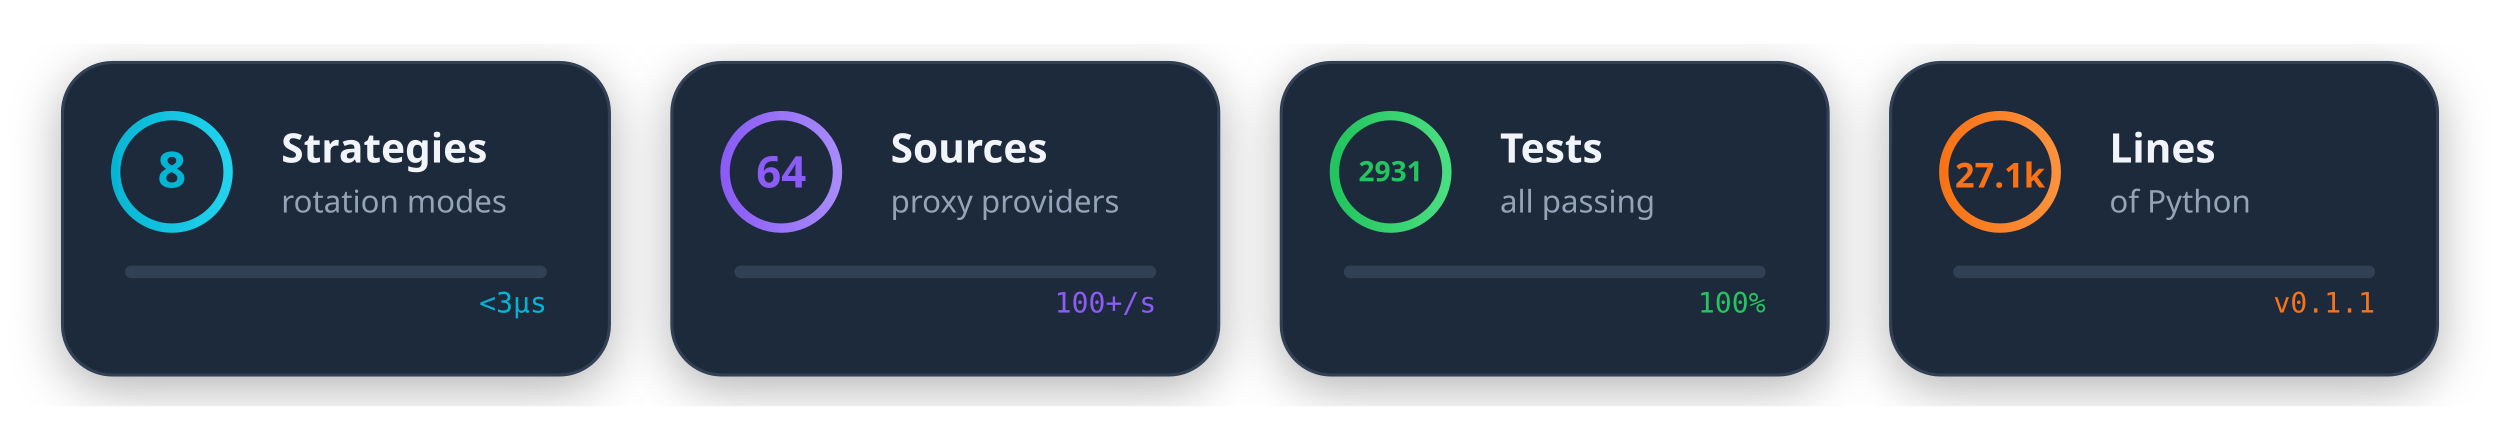
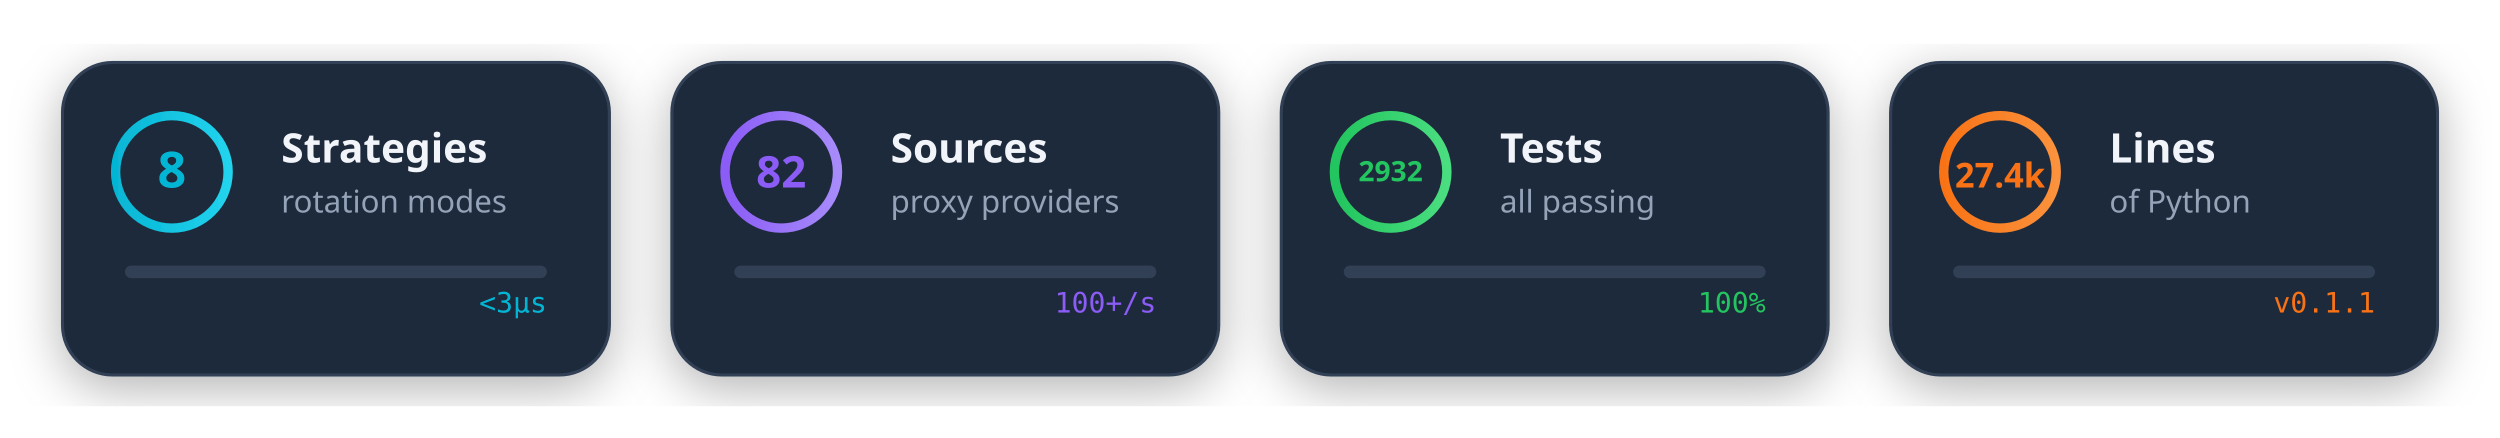
<svg xmlns="http://www.w3.org/2000/svg" viewBox="0 0 800 140" width="800" height="140">
  <style>
    @media (prefers-color-scheme: dark) {
      .card-bg { fill: #1e293b; }
      .card-stroke { stroke: #334155; }
      .text-main { fill: #f1f5f9; }
      .text-sub { fill: #94a3b8; }
    }
    @media (prefers-color-scheme: light) {
      .card-bg { fill: #f8fafc; }
      .card-stroke { stroke: #e2e8f0; }
      .text-main { fill: #1e293b; }
      .text-sub { fill: #64748b; }
    }
    .card-bg { fill: #1e293b; }
    .card-stroke { stroke: #334155; }
    .text-main { fill: #f1f5f9; }
    .text-sub { fill: #94a3b8; }
  </style>
  <defs>
    <linearGradient id="cyanGrad" x1="0%" y1="0%" x2="100%" y2="0%">
      <stop offset="0%" style="stop-color:#06b6d4" />
      <stop offset="100%" style="stop-color:#22d3ee" />
    </linearGradient>
    <linearGradient id="purpleGrad" x1="0%" y1="0%" x2="100%" y2="0%">
      <stop offset="0%" style="stop-color:#8b5cf6" />
      <stop offset="100%" style="stop-color:#a78bfa" />
    </linearGradient>
    <linearGradient id="greenGrad" x1="0%" y1="0%" x2="100%" y2="0%">
      <stop offset="0%" style="stop-color:#22c55e" />
      <stop offset="100%" style="stop-color:#4ade80" />
    </linearGradient>
    <linearGradient id="orangeGrad" x1="0%" y1="0%" x2="100%" y2="0%">
      <stop offset="0%" style="stop-color:#f97316" />
      <stop offset="100%" style="stop-color:#fb923c" />
    </linearGradient>
    <filter id="cardShadow">
      <feDropShadow dx="0" dy="4" stdDeviation="8" flood-color="#000" flood-opacity="0.3" />
    </filter>
  </defs>
  <g transform="translate(20, 20)" filter="url(#cardShadow)">
    <rect width="175" height="100" rx="16" class="card-bg card-stroke" stroke-width="1" />
    <circle cx="35" cy="35" r="18" fill="none" stroke="url(#cyanGrad)" stroke-width="3">
      <animate attributeName="stroke-dasharray" values="0 113;113 0" dur="2s" fill="freeze" />
    </circle>
    <text x="35" y="40" text-anchor="middle" font-family="system-ui" font-size="16" font-weight="bold" fill="#06b6d4">8</text>
    <text x="70" y="32" font-family="system-ui" font-size="13" font-weight="600" class="text-main">Strategies</text>
    <text x="70" y="48" font-family="system-ui" font-size="10" class="text-sub">rotation modes</text>
    <g transform="translate(20, 65)">
      <rect width="135" height="4" rx="2" fill="#334155" />
      <rect width="0" height="4" rx="2" fill="url(#cyanGrad)">
        <animate attributeName="width" from="0" to="135" dur="1.5s" fill="freeze" />
      </rect>
    </g>
    <text x="155" y="80" text-anchor="end" font-family="monospace" font-size="9" fill="#06b6d4">
      <animate attributeName="opacity" values="0;1" dur="0.5s" begin="1.5s" fill="freeze" />
      &lt;3μs
    </text>
  </g>
  <g transform="translate(215, 20)" filter="url(#cardShadow)">
    <rect width="175" height="100" rx="16" class="card-bg card-stroke" stroke-width="1" />
    <circle cx="35" cy="35" r="18" fill="none" stroke="url(#purpleGrad)" stroke-width="3">
      <animate attributeName="stroke-dasharray" values="0 113;113 0" dur="2s" fill="freeze" begin="0.2s" />
    </circle>
-     <text x="35" y="40" text-anchor="middle" font-family="system-ui" font-size="14" font-weight="bold" fill="#8b5cf6">64</text>
+     <text x="35" y="40" text-anchor="middle" font-family="system-ui" font-size="14" font-weight="bold" fill="#8b5cf6">82</text>
    <text x="70" y="32" font-family="system-ui" font-size="13" font-weight="600" class="text-main">Sources</text>
    <text x="70" y="48" font-family="system-ui" font-size="10" class="text-sub">proxy providers</text>
    <g transform="translate(20, 65)">
      <rect width="135" height="4" rx="2" fill="#334155" />
      <rect width="0" height="4" rx="2" fill="url(#purpleGrad)">
        <animate attributeName="width" from="0" to="120" dur="1.5s" begin="0.2s" fill="freeze" />
      </rect>
    </g>
    <text x="155" y="80" text-anchor="end" font-family="monospace" font-size="9" fill="#8b5cf6">
      <animate attributeName="opacity" values="0;1" dur="0.5s" begin="1.7s" fill="freeze" />
      100+/s
    </text>
  </g>
  <g transform="translate(410, 20)" filter="url(#cardShadow)">
    <rect width="175" height="100" rx="16" class="card-bg card-stroke" stroke-width="1" />
    <circle cx="35" cy="35" r="18" fill="none" stroke="url(#greenGrad)" stroke-width="3">
      <animate attributeName="stroke-dasharray" values="0 113;113 0" dur="2s" fill="freeze" begin="0.4s" />
    </circle>
-     <text x="35" y="38" text-anchor="middle" font-family="system-ui" font-size="9" font-weight="bold" fill="#22c55e">2931</text>
+     <text x="35" y="38" text-anchor="middle" font-family="system-ui" font-size="9" font-weight="bold" fill="#22c55e">2932</text>
    <text x="70" y="32" font-family="system-ui" font-size="13" font-weight="600" class="text-main">Tests</text>
    <text x="70" y="48" font-family="system-ui" font-size="10" class="text-sub">all passing</text>
    <g transform="translate(20, 65)">
      <rect width="135" height="4" rx="2" fill="#334155" />
      <rect width="0" height="4" rx="2" fill="url(#greenGrad)">
        <animate attributeName="width" from="0" to="135" dur="1.5s" begin="0.4s" fill="freeze" />
      </rect>
    </g>
    <text x="155" y="80" text-anchor="end" font-family="monospace" font-size="9" fill="#22c55e">
      <animate attributeName="opacity" values="0;1" dur="0.5s" begin="1.9s" fill="freeze" />
      100%
    </text>
  </g>
  <g transform="translate(605, 20)" filter="url(#cardShadow)">
    <rect width="175" height="100" rx="16" class="card-bg card-stroke" stroke-width="1" />
    <circle cx="35" cy="35" r="18" fill="none" stroke="url(#orangeGrad)" stroke-width="3">
      <animate attributeName="stroke-dasharray" values="0 113;113 0" dur="2s" fill="freeze" begin="0.6s" />
    </circle>
-     <text x="35" y="40" text-anchor="middle" font-family="system-ui" font-size="11" font-weight="bold" fill="#f97316">27.1k</text>
+     <text x="35" y="40" text-anchor="middle" font-family="system-ui" font-size="11" font-weight="bold" fill="#f97316">27.4k</text>
    <text x="70" y="32" font-family="system-ui" font-size="13" font-weight="600" class="text-main">Lines</text>
    <text x="70" y="48" font-family="system-ui" font-size="10" class="text-sub">of Python</text>
    <g transform="translate(20, 65)">
      <rect width="135" height="4" rx="2" fill="#334155" />
      <rect width="0" height="4" rx="2" fill="url(#orangeGrad)">
        <animate attributeName="width" from="0" to="135" dur="1.5s" begin="0.6s" fill="freeze" />
      </rect>
    </g>
    <text x="155" y="80" text-anchor="end" font-family="monospace" font-size="9" fill="#f97316">
      <animate attributeName="opacity" values="0;1" dur="0.5s" begin="2.1s" fill="freeze" />
      v0.1.1
    </text>
  </g>
</svg>
